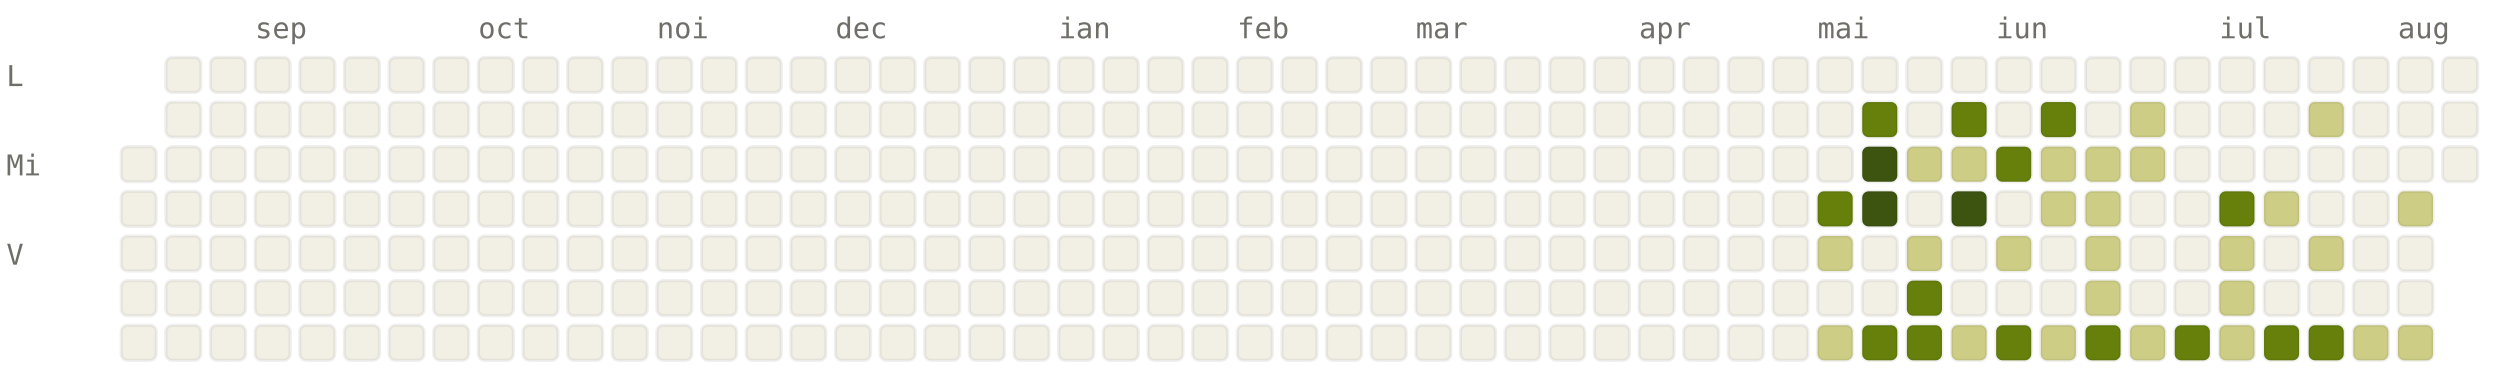
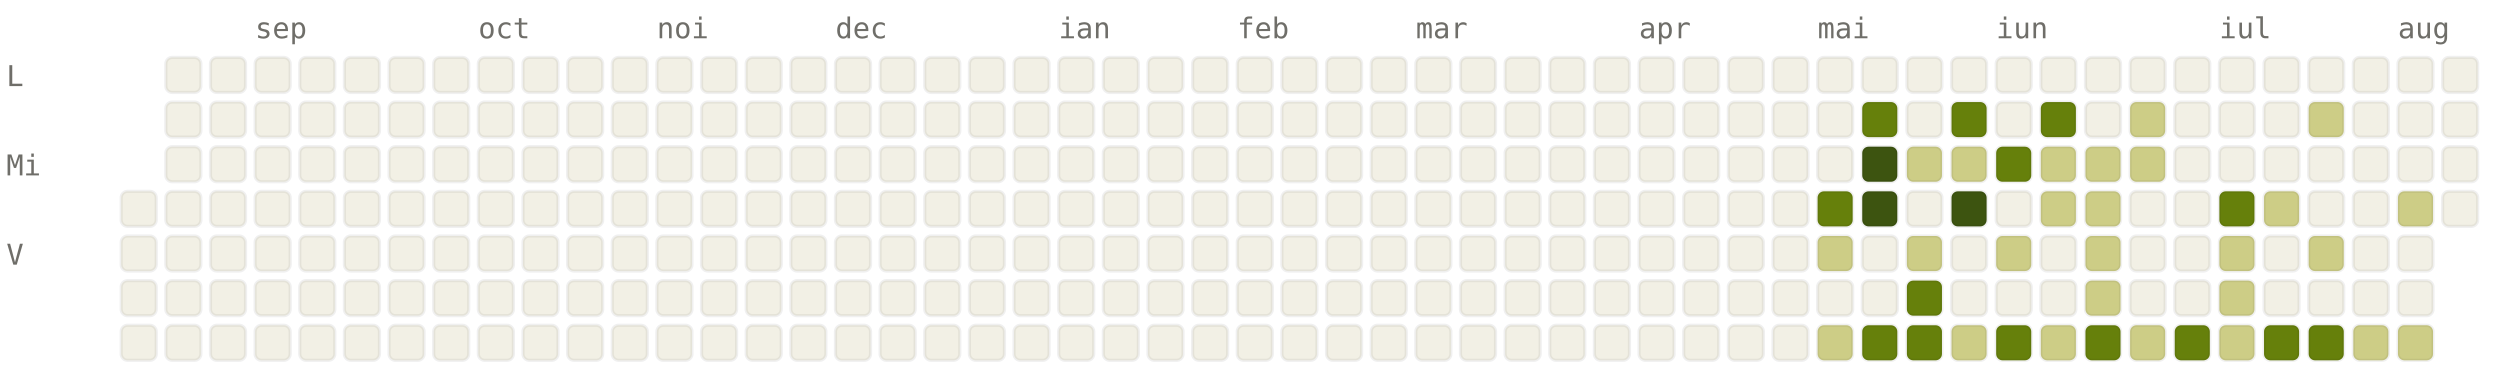
<svg xmlns="http://www.w3.org/2000/svg" viewBox="0 0 784 120" width="784" height="120" font-family="ui-monospace, SFMono-Regular, Menlo, monospace" font-size="9">
  <style>.l0{fill:#F2F0E5;stroke:rgba(0,0,0,0.06)}.l1{fill:#CDCD86;stroke:rgba(0,0,0,0.06)}.l2{fill:#A0AF54;stroke:rgba(0,0,0,0.06)}.l3{fill:#66800B;stroke:rgba(0,0,0,0.06)}.l4{fill:#3D5410;stroke:rgba(0,0,0,0.06)}.lbl{fill:#6F6E69}@media (prefers-color-scheme: dark){.l0{fill:#1C1B1A;stroke:rgba(255,255,255,0.04)}.l1{fill:#2A3D11;stroke:rgba(255,255,255,0.04)}.l2{fill:#4D6B0E;stroke:rgba(255,255,255,0.04)}.l3{fill:#879A39;stroke:rgba(255,255,255,0.04)}.l4{fill:#CDCD86;stroke:rgba(255,255,255,0.04)}.lbl{fill:#878580}}</style>
  <text x="80" y="12" class="lbl">sep</text>
  <text x="150" y="12" class="lbl">oct</text>
  <text x="206" y="12" class="lbl">noi</text>
  <text x="262" y="12" class="lbl">dec</text>
  <text x="332" y="12" class="lbl">ian</text>
  <text x="388" y="12" class="lbl">feb</text>
  <text x="444" y="12" class="lbl">mar</text>
  <text x="514" y="12" class="lbl">apr</text>
  <text x="570" y="12" class="lbl">mai</text>
  <text x="626" y="12" class="lbl">iun</text>
  <text x="696" y="12" class="lbl">iul</text>
  <text x="752" y="12" class="lbl">aug</text>
  <text x="2" y="27" class="lbl">L</text>
  <text x="2" y="55" class="lbl">Mi</text>
  <text x="2" y="83" class="lbl">V</text>
-   <rect x="38" y="46" width="11" height="11" rx="2" ry="2" class="l0" />
  <rect x="38" y="60" width="11" height="11" rx="2" ry="2" class="l0" />
  <rect x="38" y="74" width="11" height="11" rx="2" ry="2" class="l0" />
  <rect x="38" y="88" width="11" height="11" rx="2" ry="2" class="l0" />
  <rect x="38" y="102" width="11" height="11" rx="2" ry="2" class="l0" />
  <rect x="52" y="18" width="11" height="11" rx="2" ry="2" class="l0" />
  <rect x="52" y="32" width="11" height="11" rx="2" ry="2" class="l0" />
  <rect x="52" y="46" width="11" height="11" rx="2" ry="2" class="l0" />
  <rect x="52" y="60" width="11" height="11" rx="2" ry="2" class="l0" />
  <rect x="52" y="74" width="11" height="11" rx="2" ry="2" class="l0" />
  <rect x="52" y="88" width="11" height="11" rx="2" ry="2" class="l0" />
  <rect x="52" y="102" width="11" height="11" rx="2" ry="2" class="l0" />
  <rect x="66" y="18" width="11" height="11" rx="2" ry="2" class="l0" />
  <rect x="66" y="32" width="11" height="11" rx="2" ry="2" class="l0" />
  <rect x="66" y="46" width="11" height="11" rx="2" ry="2" class="l0" />
  <rect x="66" y="60" width="11" height="11" rx="2" ry="2" class="l0" />
  <rect x="66" y="74" width="11" height="11" rx="2" ry="2" class="l0" />
  <rect x="66" y="88" width="11" height="11" rx="2" ry="2" class="l0" />
  <rect x="66" y="102" width="11" height="11" rx="2" ry="2" class="l0" />
  <rect x="80" y="18" width="11" height="11" rx="2" ry="2" class="l0" />
  <rect x="80" y="32" width="11" height="11" rx="2" ry="2" class="l0" />
  <rect x="80" y="46" width="11" height="11" rx="2" ry="2" class="l0" />
  <rect x="80" y="60" width="11" height="11" rx="2" ry="2" class="l0" />
  <rect x="80" y="74" width="11" height="11" rx="2" ry="2" class="l0" />
  <rect x="80" y="88" width="11" height="11" rx="2" ry="2" class="l0" />
  <rect x="80" y="102" width="11" height="11" rx="2" ry="2" class="l0" />
  <rect x="94" y="18" width="11" height="11" rx="2" ry="2" class="l0" />
  <rect x="94" y="32" width="11" height="11" rx="2" ry="2" class="l0" />
  <rect x="94" y="46" width="11" height="11" rx="2" ry="2" class="l0" />
  <rect x="94" y="60" width="11" height="11" rx="2" ry="2" class="l0" />
  <rect x="94" y="74" width="11" height="11" rx="2" ry="2" class="l0" />
  <rect x="94" y="88" width="11" height="11" rx="2" ry="2" class="l0" />
  <rect x="94" y="102" width="11" height="11" rx="2" ry="2" class="l0" />
  <rect x="108" y="18" width="11" height="11" rx="2" ry="2" class="l0" />
  <rect x="108" y="32" width="11" height="11" rx="2" ry="2" class="l0" />
  <rect x="108" y="46" width="11" height="11" rx="2" ry="2" class="l0" />
  <rect x="108" y="60" width="11" height="11" rx="2" ry="2" class="l0" />
  <rect x="108" y="74" width="11" height="11" rx="2" ry="2" class="l0" />
  <rect x="108" y="88" width="11" height="11" rx="2" ry="2" class="l0" />
  <rect x="108" y="102" width="11" height="11" rx="2" ry="2" class="l0" />
  <rect x="122" y="18" width="11" height="11" rx="2" ry="2" class="l0" />
  <rect x="122" y="32" width="11" height="11" rx="2" ry="2" class="l0" />
  <rect x="122" y="46" width="11" height="11" rx="2" ry="2" class="l0" />
  <rect x="122" y="60" width="11" height="11" rx="2" ry="2" class="l0" />
  <rect x="122" y="74" width="11" height="11" rx="2" ry="2" class="l0" />
  <rect x="122" y="88" width="11" height="11" rx="2" ry="2" class="l0" />
  <rect x="122" y="102" width="11" height="11" rx="2" ry="2" class="l0" />
  <rect x="136" y="18" width="11" height="11" rx="2" ry="2" class="l0" />
  <rect x="136" y="32" width="11" height="11" rx="2" ry="2" class="l0" />
  <rect x="136" y="46" width="11" height="11" rx="2" ry="2" class="l0" />
  <rect x="136" y="60" width="11" height="11" rx="2" ry="2" class="l0" />
  <rect x="136" y="74" width="11" height="11" rx="2" ry="2" class="l0" />
  <rect x="136" y="88" width="11" height="11" rx="2" ry="2" class="l0" />
  <rect x="136" y="102" width="11" height="11" rx="2" ry="2" class="l0" />
  <rect x="150" y="18" width="11" height="11" rx="2" ry="2" class="l0" />
  <rect x="150" y="32" width="11" height="11" rx="2" ry="2" class="l0" />
  <rect x="150" y="46" width="11" height="11" rx="2" ry="2" class="l0" />
  <rect x="150" y="60" width="11" height="11" rx="2" ry="2" class="l0" />
  <rect x="150" y="74" width="11" height="11" rx="2" ry="2" class="l0" />
  <rect x="150" y="88" width="11" height="11" rx="2" ry="2" class="l0" />
  <rect x="150" y="102" width="11" height="11" rx="2" ry="2" class="l0" />
  <rect x="164" y="18" width="11" height="11" rx="2" ry="2" class="l0" />
  <rect x="164" y="32" width="11" height="11" rx="2" ry="2" class="l0" />
  <rect x="164" y="46" width="11" height="11" rx="2" ry="2" class="l0" />
  <rect x="164" y="60" width="11" height="11" rx="2" ry="2" class="l0" />
  <rect x="164" y="74" width="11" height="11" rx="2" ry="2" class="l0" />
  <rect x="164" y="88" width="11" height="11" rx="2" ry="2" class="l0" />
  <rect x="164" y="102" width="11" height="11" rx="2" ry="2" class="l0" />
  <rect x="178" y="18" width="11" height="11" rx="2" ry="2" class="l0" />
  <rect x="178" y="32" width="11" height="11" rx="2" ry="2" class="l0" />
  <rect x="178" y="46" width="11" height="11" rx="2" ry="2" class="l0" />
  <rect x="178" y="60" width="11" height="11" rx="2" ry="2" class="l0" />
  <rect x="178" y="74" width="11" height="11" rx="2" ry="2" class="l0" />
  <rect x="178" y="88" width="11" height="11" rx="2" ry="2" class="l0" />
  <rect x="178" y="102" width="11" height="11" rx="2" ry="2" class="l0" />
  <rect x="192" y="18" width="11" height="11" rx="2" ry="2" class="l0" />
  <rect x="192" y="32" width="11" height="11" rx="2" ry="2" class="l0" />
  <rect x="192" y="46" width="11" height="11" rx="2" ry="2" class="l0" />
  <rect x="192" y="60" width="11" height="11" rx="2" ry="2" class="l0" />
  <rect x="192" y="74" width="11" height="11" rx="2" ry="2" class="l0" />
  <rect x="192" y="88" width="11" height="11" rx="2" ry="2" class="l0" />
  <rect x="192" y="102" width="11" height="11" rx="2" ry="2" class="l0" />
  <rect x="206" y="18" width="11" height="11" rx="2" ry="2" class="l0" />
  <rect x="206" y="32" width="11" height="11" rx="2" ry="2" class="l0" />
  <rect x="206" y="46" width="11" height="11" rx="2" ry="2" class="l0" />
  <rect x="206" y="60" width="11" height="11" rx="2" ry="2" class="l0" />
  <rect x="206" y="74" width="11" height="11" rx="2" ry="2" class="l0" />
  <rect x="206" y="88" width="11" height="11" rx="2" ry="2" class="l0" />
  <rect x="206" y="102" width="11" height="11" rx="2" ry="2" class="l0" />
  <rect x="220" y="18" width="11" height="11" rx="2" ry="2" class="l0" />
  <rect x="220" y="32" width="11" height="11" rx="2" ry="2" class="l0" />
  <rect x="220" y="46" width="11" height="11" rx="2" ry="2" class="l0" />
  <rect x="220" y="60" width="11" height="11" rx="2" ry="2" class="l0" />
  <rect x="220" y="74" width="11" height="11" rx="2" ry="2" class="l0" />
  <rect x="220" y="88" width="11" height="11" rx="2" ry="2" class="l0" />
  <rect x="220" y="102" width="11" height="11" rx="2" ry="2" class="l0" />
  <rect x="234" y="18" width="11" height="11" rx="2" ry="2" class="l0" />
  <rect x="234" y="32" width="11" height="11" rx="2" ry="2" class="l0" />
  <rect x="234" y="46" width="11" height="11" rx="2" ry="2" class="l0" />
  <rect x="234" y="60" width="11" height="11" rx="2" ry="2" class="l0" />
  <rect x="234" y="74" width="11" height="11" rx="2" ry="2" class="l0" />
  <rect x="234" y="88" width="11" height="11" rx="2" ry="2" class="l0" />
  <rect x="234" y="102" width="11" height="11" rx="2" ry="2" class="l0" />
  <rect x="248" y="18" width="11" height="11" rx="2" ry="2" class="l0" />
  <rect x="248" y="32" width="11" height="11" rx="2" ry="2" class="l0" />
  <rect x="248" y="46" width="11" height="11" rx="2" ry="2" class="l0" />
  <rect x="248" y="60" width="11" height="11" rx="2" ry="2" class="l0" />
  <rect x="248" y="74" width="11" height="11" rx="2" ry="2" class="l0" />
  <rect x="248" y="88" width="11" height="11" rx="2" ry="2" class="l0" />
  <rect x="248" y="102" width="11" height="11" rx="2" ry="2" class="l0" />
  <rect x="262" y="18" width="11" height="11" rx="2" ry="2" class="l0" />
  <rect x="262" y="32" width="11" height="11" rx="2" ry="2" class="l0" />
  <rect x="262" y="46" width="11" height="11" rx="2" ry="2" class="l0" />
  <rect x="262" y="60" width="11" height="11" rx="2" ry="2" class="l0" />
  <rect x="262" y="74" width="11" height="11" rx="2" ry="2" class="l0" />
  <rect x="262" y="88" width="11" height="11" rx="2" ry="2" class="l0" />
  <rect x="262" y="102" width="11" height="11" rx="2" ry="2" class="l0" />
  <rect x="276" y="18" width="11" height="11" rx="2" ry="2" class="l0" />
  <rect x="276" y="32" width="11" height="11" rx="2" ry="2" class="l0" />
  <rect x="276" y="46" width="11" height="11" rx="2" ry="2" class="l0" />
  <rect x="276" y="60" width="11" height="11" rx="2" ry="2" class="l0" />
  <rect x="276" y="74" width="11" height="11" rx="2" ry="2" class="l0" />
  <rect x="276" y="88" width="11" height="11" rx="2" ry="2" class="l0" />
  <rect x="276" y="102" width="11" height="11" rx="2" ry="2" class="l0" />
  <rect x="290" y="18" width="11" height="11" rx="2" ry="2" class="l0" />
  <rect x="290" y="32" width="11" height="11" rx="2" ry="2" class="l0" />
  <rect x="290" y="46" width="11" height="11" rx="2" ry="2" class="l0" />
  <rect x="290" y="60" width="11" height="11" rx="2" ry="2" class="l0" />
  <rect x="290" y="74" width="11" height="11" rx="2" ry="2" class="l0" />
  <rect x="290" y="88" width="11" height="11" rx="2" ry="2" class="l0" />
  <rect x="290" y="102" width="11" height="11" rx="2" ry="2" class="l0" />
  <rect x="304" y="18" width="11" height="11" rx="2" ry="2" class="l0" />
  <rect x="304" y="32" width="11" height="11" rx="2" ry="2" class="l0" />
  <rect x="304" y="46" width="11" height="11" rx="2" ry="2" class="l0" />
  <rect x="304" y="60" width="11" height="11" rx="2" ry="2" class="l0" />
  <rect x="304" y="74" width="11" height="11" rx="2" ry="2" class="l0" />
  <rect x="304" y="88" width="11" height="11" rx="2" ry="2" class="l0" />
  <rect x="304" y="102" width="11" height="11" rx="2" ry="2" class="l0" />
  <rect x="318" y="18" width="11" height="11" rx="2" ry="2" class="l0" />
  <rect x="318" y="32" width="11" height="11" rx="2" ry="2" class="l0" />
  <rect x="318" y="46" width="11" height="11" rx="2" ry="2" class="l0" />
  <rect x="318" y="60" width="11" height="11" rx="2" ry="2" class="l0" />
  <rect x="318" y="74" width="11" height="11" rx="2" ry="2" class="l0" />
  <rect x="318" y="88" width="11" height="11" rx="2" ry="2" class="l0" />
  <rect x="318" y="102" width="11" height="11" rx="2" ry="2" class="l0" />
  <rect x="332" y="18" width="11" height="11" rx="2" ry="2" class="l0" />
  <rect x="332" y="32" width="11" height="11" rx="2" ry="2" class="l0" />
  <rect x="332" y="46" width="11" height="11" rx="2" ry="2" class="l0" />
  <rect x="332" y="60" width="11" height="11" rx="2" ry="2" class="l0" />
  <rect x="332" y="74" width="11" height="11" rx="2" ry="2" class="l0" />
  <rect x="332" y="88" width="11" height="11" rx="2" ry="2" class="l0" />
  <rect x="332" y="102" width="11" height="11" rx="2" ry="2" class="l0" />
  <rect x="346" y="18" width="11" height="11" rx="2" ry="2" class="l0" />
  <rect x="346" y="32" width="11" height="11" rx="2" ry="2" class="l0" />
  <rect x="346" y="46" width="11" height="11" rx="2" ry="2" class="l0" />
  <rect x="346" y="60" width="11" height="11" rx="2" ry="2" class="l0" />
  <rect x="346" y="74" width="11" height="11" rx="2" ry="2" class="l0" />
  <rect x="346" y="88" width="11" height="11" rx="2" ry="2" class="l0" />
  <rect x="346" y="102" width="11" height="11" rx="2" ry="2" class="l0" />
  <rect x="360" y="18" width="11" height="11" rx="2" ry="2" class="l0" />
  <rect x="360" y="32" width="11" height="11" rx="2" ry="2" class="l0" />
  <rect x="360" y="46" width="11" height="11" rx="2" ry="2" class="l0" />
  <rect x="360" y="60" width="11" height="11" rx="2" ry="2" class="l0" />
  <rect x="360" y="74" width="11" height="11" rx="2" ry="2" class="l0" />
  <rect x="360" y="88" width="11" height="11" rx="2" ry="2" class="l0" />
  <rect x="360" y="102" width="11" height="11" rx="2" ry="2" class="l0" />
  <rect x="374" y="18" width="11" height="11" rx="2" ry="2" class="l0" />
  <rect x="374" y="32" width="11" height="11" rx="2" ry="2" class="l0" />
  <rect x="374" y="46" width="11" height="11" rx="2" ry="2" class="l0" />
  <rect x="374" y="60" width="11" height="11" rx="2" ry="2" class="l0" />
  <rect x="374" y="74" width="11" height="11" rx="2" ry="2" class="l0" />
  <rect x="374" y="88" width="11" height="11" rx="2" ry="2" class="l0" />
  <rect x="374" y="102" width="11" height="11" rx="2" ry="2" class="l0" />
  <rect x="388" y="18" width="11" height="11" rx="2" ry="2" class="l0" />
  <rect x="388" y="32" width="11" height="11" rx="2" ry="2" class="l0" />
  <rect x="388" y="46" width="11" height="11" rx="2" ry="2" class="l0" />
  <rect x="388" y="60" width="11" height="11" rx="2" ry="2" class="l0" />
  <rect x="388" y="74" width="11" height="11" rx="2" ry="2" class="l0" />
  <rect x="388" y="88" width="11" height="11" rx="2" ry="2" class="l0" />
  <rect x="388" y="102" width="11" height="11" rx="2" ry="2" class="l0" />
  <rect x="402" y="18" width="11" height="11" rx="2" ry="2" class="l0" />
  <rect x="402" y="32" width="11" height="11" rx="2" ry="2" class="l0" />
  <rect x="402" y="46" width="11" height="11" rx="2" ry="2" class="l0" />
  <rect x="402" y="60" width="11" height="11" rx="2" ry="2" class="l0" />
  <rect x="402" y="74" width="11" height="11" rx="2" ry="2" class="l0" />
  <rect x="402" y="88" width="11" height="11" rx="2" ry="2" class="l0" />
  <rect x="402" y="102" width="11" height="11" rx="2" ry="2" class="l0" />
  <rect x="416" y="18" width="11" height="11" rx="2" ry="2" class="l0" />
  <rect x="416" y="32" width="11" height="11" rx="2" ry="2" class="l0" />
  <rect x="416" y="46" width="11" height="11" rx="2" ry="2" class="l0" />
  <rect x="416" y="60" width="11" height="11" rx="2" ry="2" class="l0" />
  <rect x="416" y="74" width="11" height="11" rx="2" ry="2" class="l0" />
  <rect x="416" y="88" width="11" height="11" rx="2" ry="2" class="l0" />
  <rect x="416" y="102" width="11" height="11" rx="2" ry="2" class="l0" />
  <rect x="430" y="18" width="11" height="11" rx="2" ry="2" class="l0" />
  <rect x="430" y="32" width="11" height="11" rx="2" ry="2" class="l0" />
  <rect x="430" y="46" width="11" height="11" rx="2" ry="2" class="l0" />
  <rect x="430" y="60" width="11" height="11" rx="2" ry="2" class="l0" />
  <rect x="430" y="74" width="11" height="11" rx="2" ry="2" class="l0" />
  <rect x="430" y="88" width="11" height="11" rx="2" ry="2" class="l0" />
  <rect x="430" y="102" width="11" height="11" rx="2" ry="2" class="l0" />
  <rect x="444" y="18" width="11" height="11" rx="2" ry="2" class="l0" />
  <rect x="444" y="32" width="11" height="11" rx="2" ry="2" class="l0" />
  <rect x="444" y="46" width="11" height="11" rx="2" ry="2" class="l0" />
  <rect x="444" y="60" width="11" height="11" rx="2" ry="2" class="l0" />
  <rect x="444" y="74" width="11" height="11" rx="2" ry="2" class="l0" />
  <rect x="444" y="88" width="11" height="11" rx="2" ry="2" class="l0" />
  <rect x="444" y="102" width="11" height="11" rx="2" ry="2" class="l0" />
  <rect x="458" y="18" width="11" height="11" rx="2" ry="2" class="l0" />
  <rect x="458" y="32" width="11" height="11" rx="2" ry="2" class="l0" />
  <rect x="458" y="46" width="11" height="11" rx="2" ry="2" class="l0" />
  <rect x="458" y="60" width="11" height="11" rx="2" ry="2" class="l0" />
  <rect x="458" y="74" width="11" height="11" rx="2" ry="2" class="l0" />
  <rect x="458" y="88" width="11" height="11" rx="2" ry="2" class="l0" />
  <rect x="458" y="102" width="11" height="11" rx="2" ry="2" class="l0" />
  <rect x="472" y="18" width="11" height="11" rx="2" ry="2" class="l0" />
  <rect x="472" y="32" width="11" height="11" rx="2" ry="2" class="l0" />
  <rect x="472" y="46" width="11" height="11" rx="2" ry="2" class="l0" />
  <rect x="472" y="60" width="11" height="11" rx="2" ry="2" class="l0" />
  <rect x="472" y="74" width="11" height="11" rx="2" ry="2" class="l0" />
  <rect x="472" y="88" width="11" height="11" rx="2" ry="2" class="l0" />
  <rect x="472" y="102" width="11" height="11" rx="2" ry="2" class="l0" />
  <rect x="486" y="18" width="11" height="11" rx="2" ry="2" class="l0" />
  <rect x="486" y="32" width="11" height="11" rx="2" ry="2" class="l0" />
  <rect x="486" y="46" width="11" height="11" rx="2" ry="2" class="l0" />
  <rect x="486" y="60" width="11" height="11" rx="2" ry="2" class="l0" />
  <rect x="486" y="74" width="11" height="11" rx="2" ry="2" class="l0" />
  <rect x="486" y="88" width="11" height="11" rx="2" ry="2" class="l0" />
  <rect x="486" y="102" width="11" height="11" rx="2" ry="2" class="l0" />
  <rect x="500" y="18" width="11" height="11" rx="2" ry="2" class="l0" />
  <rect x="500" y="32" width="11" height="11" rx="2" ry="2" class="l0" />
  <rect x="500" y="46" width="11" height="11" rx="2" ry="2" class="l0" />
  <rect x="500" y="60" width="11" height="11" rx="2" ry="2" class="l0" />
  <rect x="500" y="74" width="11" height="11" rx="2" ry="2" class="l0" />
  <rect x="500" y="88" width="11" height="11" rx="2" ry="2" class="l0" />
  <rect x="500" y="102" width="11" height="11" rx="2" ry="2" class="l0" />
  <rect x="514" y="18" width="11" height="11" rx="2" ry="2" class="l0" />
  <rect x="514" y="32" width="11" height="11" rx="2" ry="2" class="l0" />
  <rect x="514" y="46" width="11" height="11" rx="2" ry="2" class="l0" />
  <rect x="514" y="60" width="11" height="11" rx="2" ry="2" class="l0" />
  <rect x="514" y="74" width="11" height="11" rx="2" ry="2" class="l0" />
  <rect x="514" y="88" width="11" height="11" rx="2" ry="2" class="l0" />
  <rect x="514" y="102" width="11" height="11" rx="2" ry="2" class="l0" />
  <rect x="528" y="18" width="11" height="11" rx="2" ry="2" class="l0" />
  <rect x="528" y="32" width="11" height="11" rx="2" ry="2" class="l0" />
  <rect x="528" y="46" width="11" height="11" rx="2" ry="2" class="l0" />
  <rect x="528" y="60" width="11" height="11" rx="2" ry="2" class="l0" />
  <rect x="528" y="74" width="11" height="11" rx="2" ry="2" class="l0" />
  <rect x="528" y="88" width="11" height="11" rx="2" ry="2" class="l0" />
  <rect x="528" y="102" width="11" height="11" rx="2" ry="2" class="l0" />
  <rect x="542" y="18" width="11" height="11" rx="2" ry="2" class="l0" />
  <rect x="542" y="32" width="11" height="11" rx="2" ry="2" class="l0" />
  <rect x="542" y="46" width="11" height="11" rx="2" ry="2" class="l0" />
  <rect x="542" y="60" width="11" height="11" rx="2" ry="2" class="l0" />
  <rect x="542" y="74" width="11" height="11" rx="2" ry="2" class="l0" />
  <rect x="542" y="88" width="11" height="11" rx="2" ry="2" class="l0" />
  <rect x="542" y="102" width="11" height="11" rx="2" ry="2" class="l0" />
  <rect x="556" y="18" width="11" height="11" rx="2" ry="2" class="l0" />
  <rect x="556" y="32" width="11" height="11" rx="2" ry="2" class="l0" />
  <rect x="556" y="46" width="11" height="11" rx="2" ry="2" class="l0" />
  <rect x="556" y="60" width="11" height="11" rx="2" ry="2" class="l0" />
  <rect x="556" y="74" width="11" height="11" rx="2" ry="2" class="l0" />
  <rect x="556" y="88" width="11" height="11" rx="2" ry="2" class="l0" />
  <rect x="556" y="102" width="11" height="11" rx="2" ry="2" class="l0" />
  <rect x="570" y="18" width="11" height="11" rx="2" ry="2" class="l0" />
  <rect x="570" y="32" width="11" height="11" rx="2" ry="2" class="l0" />
  <rect x="570" y="46" width="11" height="11" rx="2" ry="2" class="l0" />
  <rect x="570" y="60" width="11" height="11" rx="2" ry="2" class="l3" />
  <rect x="570" y="74" width="11" height="11" rx="2" ry="2" class="l1" />
  <rect x="570" y="88" width="11" height="11" rx="2" ry="2" class="l0" />
  <rect x="570" y="102" width="11" height="11" rx="2" ry="2" class="l1" />
  <rect x="584" y="18" width="11" height="11" rx="2" ry="2" class="l0" />
  <rect x="584" y="32" width="11" height="11" rx="2" ry="2" class="l3" />
  <rect x="584" y="46" width="11" height="11" rx="2" ry="2" class="l4" />
  <rect x="584" y="60" width="11" height="11" rx="2" ry="2" class="l4" />
  <rect x="584" y="74" width="11" height="11" rx="2" ry="2" class="l0" />
  <rect x="584" y="88" width="11" height="11" rx="2" ry="2" class="l0" />
  <rect x="584" y="102" width="11" height="11" rx="2" ry="2" class="l3" />
  <rect x="598" y="18" width="11" height="11" rx="2" ry="2" class="l0" />
  <rect x="598" y="32" width="11" height="11" rx="2" ry="2" class="l0" />
  <rect x="598" y="46" width="11" height="11" rx="2" ry="2" class="l1" />
  <rect x="598" y="60" width="11" height="11" rx="2" ry="2" class="l0" />
  <rect x="598" y="74" width="11" height="11" rx="2" ry="2" class="l1" />
  <rect x="598" y="88" width="11" height="11" rx="2" ry="2" class="l3" />
  <rect x="598" y="102" width="11" height="11" rx="2" ry="2" class="l3" />
  <rect x="612" y="18" width="11" height="11" rx="2" ry="2" class="l0" />
  <rect x="612" y="32" width="11" height="11" rx="2" ry="2" class="l3" />
  <rect x="612" y="46" width="11" height="11" rx="2" ry="2" class="l1" />
  <rect x="612" y="60" width="11" height="11" rx="2" ry="2" class="l4" />
  <rect x="612" y="74" width="11" height="11" rx="2" ry="2" class="l0" />
  <rect x="612" y="88" width="11" height="11" rx="2" ry="2" class="l0" />
  <rect x="612" y="102" width="11" height="11" rx="2" ry="2" class="l1" />
  <rect x="626" y="18" width="11" height="11" rx="2" ry="2" class="l0" />
  <rect x="626" y="32" width="11" height="11" rx="2" ry="2" class="l0" />
  <rect x="626" y="46" width="11" height="11" rx="2" ry="2" class="l3" />
  <rect x="626" y="60" width="11" height="11" rx="2" ry="2" class="l0" />
  <rect x="626" y="74" width="11" height="11" rx="2" ry="2" class="l1" />
  <rect x="626" y="88" width="11" height="11" rx="2" ry="2" class="l0" />
  <rect x="626" y="102" width="11" height="11" rx="2" ry="2" class="l3" />
  <rect x="640" y="18" width="11" height="11" rx="2" ry="2" class="l0" />
  <rect x="640" y="32" width="11" height="11" rx="2" ry="2" class="l3" />
  <rect x="640" y="46" width="11" height="11" rx="2" ry="2" class="l1" />
  <rect x="640" y="60" width="11" height="11" rx="2" ry="2" class="l1" />
  <rect x="640" y="74" width="11" height="11" rx="2" ry="2" class="l0" />
  <rect x="640" y="88" width="11" height="11" rx="2" ry="2" class="l0" />
  <rect x="640" y="102" width="11" height="11" rx="2" ry="2" class="l1" />
  <rect x="654" y="18" width="11" height="11" rx="2" ry="2" class="l0" />
  <rect x="654" y="32" width="11" height="11" rx="2" ry="2" class="l0" />
  <rect x="654" y="46" width="11" height="11" rx="2" ry="2" class="l1" />
  <rect x="654" y="60" width="11" height="11" rx="2" ry="2" class="l1" />
  <rect x="654" y="74" width="11" height="11" rx="2" ry="2" class="l1" />
  <rect x="654" y="88" width="11" height="11" rx="2" ry="2" class="l1" />
  <rect x="654" y="102" width="11" height="11" rx="2" ry="2" class="l3" />
  <rect x="668" y="18" width="11" height="11" rx="2" ry="2" class="l0" />
  <rect x="668" y="32" width="11" height="11" rx="2" ry="2" class="l1" />
  <rect x="668" y="46" width="11" height="11" rx="2" ry="2" class="l1" />
  <rect x="668" y="60" width="11" height="11" rx="2" ry="2" class="l0" />
  <rect x="668" y="74" width="11" height="11" rx="2" ry="2" class="l0" />
  <rect x="668" y="88" width="11" height="11" rx="2" ry="2" class="l0" />
  <rect x="668" y="102" width="11" height="11" rx="2" ry="2" class="l1" />
  <rect x="682" y="18" width="11" height="11" rx="2" ry="2" class="l0" />
  <rect x="682" y="32" width="11" height="11" rx="2" ry="2" class="l0" />
  <rect x="682" y="46" width="11" height="11" rx="2" ry="2" class="l0" />
  <rect x="682" y="60" width="11" height="11" rx="2" ry="2" class="l0" />
  <rect x="682" y="74" width="11" height="11" rx="2" ry="2" class="l0" />
  <rect x="682" y="88" width="11" height="11" rx="2" ry="2" class="l0" />
  <rect x="682" y="102" width="11" height="11" rx="2" ry="2" class="l3" />
  <rect x="696" y="18" width="11" height="11" rx="2" ry="2" class="l0" />
  <rect x="696" y="32" width="11" height="11" rx="2" ry="2" class="l0" />
  <rect x="696" y="46" width="11" height="11" rx="2" ry="2" class="l0" />
  <rect x="696" y="60" width="11" height="11" rx="2" ry="2" class="l3" />
  <rect x="696" y="74" width="11" height="11" rx="2" ry="2" class="l1" />
  <rect x="696" y="88" width="11" height="11" rx="2" ry="2" class="l1" />
  <rect x="696" y="102" width="11" height="11" rx="2" ry="2" class="l1" />
  <rect x="710" y="18" width="11" height="11" rx="2" ry="2" class="l0" />
  <rect x="710" y="32" width="11" height="11" rx="2" ry="2" class="l0" />
  <rect x="710" y="46" width="11" height="11" rx="2" ry="2" class="l0" />
  <rect x="710" y="60" width="11" height="11" rx="2" ry="2" class="l1" />
  <rect x="710" y="74" width="11" height="11" rx="2" ry="2" class="l0" />
  <rect x="710" y="88" width="11" height="11" rx="2" ry="2" class="l0" />
  <rect x="710" y="102" width="11" height="11" rx="2" ry="2" class="l3" />
  <rect x="724" y="18" width="11" height="11" rx="2" ry="2" class="l0" />
  <rect x="724" y="32" width="11" height="11" rx="2" ry="2" class="l1" />
  <rect x="724" y="46" width="11" height="11" rx="2" ry="2" class="l0" />
  <rect x="724" y="60" width="11" height="11" rx="2" ry="2" class="l0" />
  <rect x="724" y="74" width="11" height="11" rx="2" ry="2" class="l1" />
  <rect x="724" y="88" width="11" height="11" rx="2" ry="2" class="l0" />
  <rect x="724" y="102" width="11" height="11" rx="2" ry="2" class="l3" />
  <rect x="738" y="18" width="11" height="11" rx="2" ry="2" class="l0" />
  <rect x="738" y="32" width="11" height="11" rx="2" ry="2" class="l0" />
  <rect x="738" y="46" width="11" height="11" rx="2" ry="2" class="l0" />
  <rect x="738" y="60" width="11" height="11" rx="2" ry="2" class="l0" />
  <rect x="738" y="74" width="11" height="11" rx="2" ry="2" class="l0" />
  <rect x="738" y="88" width="11" height="11" rx="2" ry="2" class="l0" />
  <rect x="738" y="102" width="11" height="11" rx="2" ry="2" class="l1" />
  <rect x="752" y="18" width="11" height="11" rx="2" ry="2" class="l0" />
  <rect x="752" y="32" width="11" height="11" rx="2" ry="2" class="l0" />
  <rect x="752" y="46" width="11" height="11" rx="2" ry="2" class="l0" />
  <rect x="752" y="60" width="11" height="11" rx="2" ry="2" class="l1" />
  <rect x="752" y="74" width="11" height="11" rx="2" ry="2" class="l0" />
  <rect x="752" y="88" width="11" height="11" rx="2" ry="2" class="l0" />
  <rect x="752" y="102" width="11" height="11" rx="2" ry="2" class="l1" />
  <rect x="766" y="18" width="11" height="11" rx="2" ry="2" class="l0" />
  <rect x="766" y="32" width="11" height="11" rx="2" ry="2" class="l0" />
  <rect x="766" y="46" width="11" height="11" rx="2" ry="2" class="l0" />
+   <rect x="766" y="60" width="11" height="11" rx="2" ry="2" class="l0" />
</svg>
